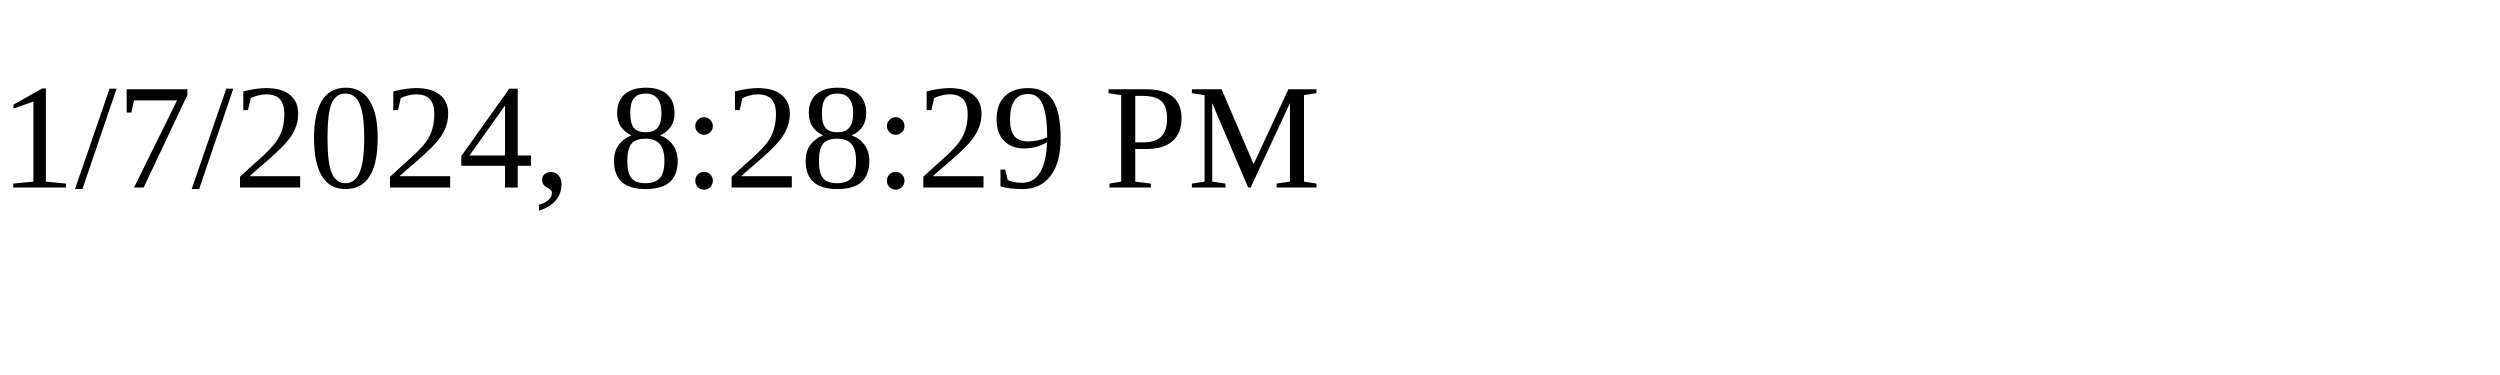
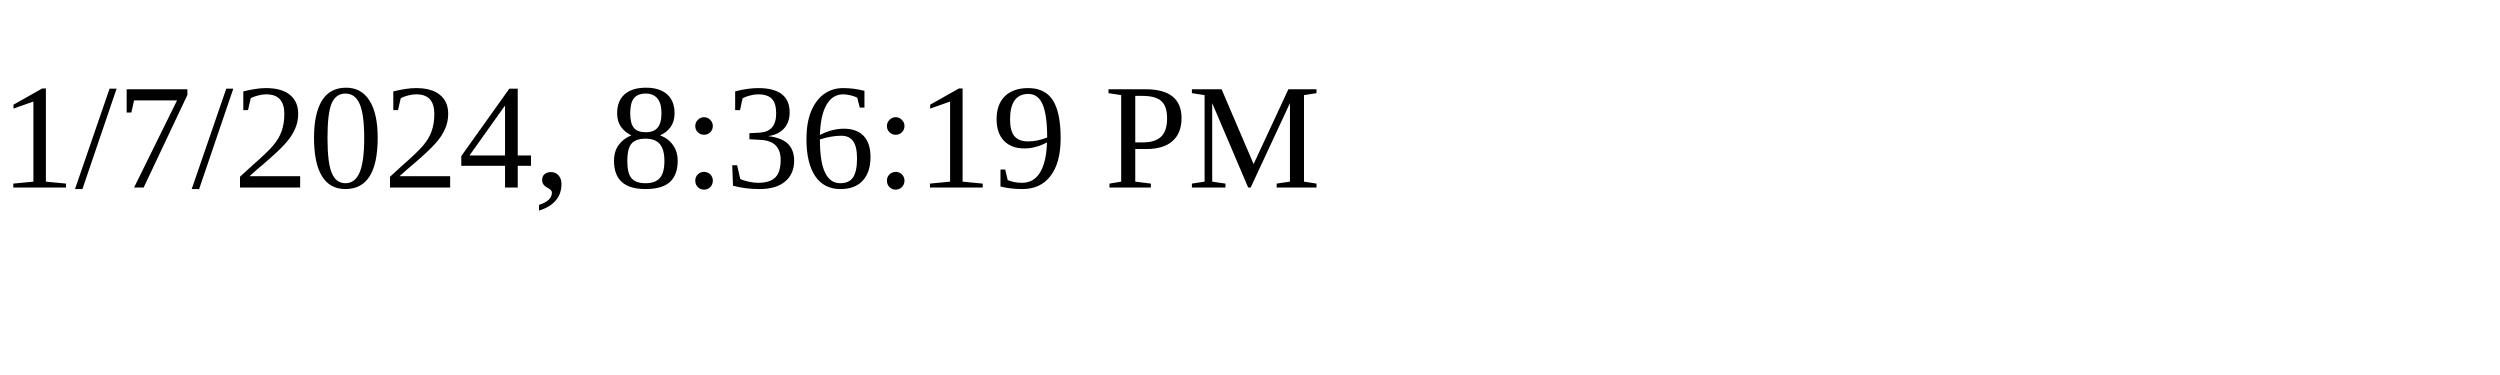
<svg xmlns="http://www.w3.org/2000/svg" height="30" width="200">
-   <text x="0" y="15">1/7/2024, 8:28:29 PM</text>
+   <text x="0" y="15">1/7/2024, 8:36:19 PM</text>
</svg>
